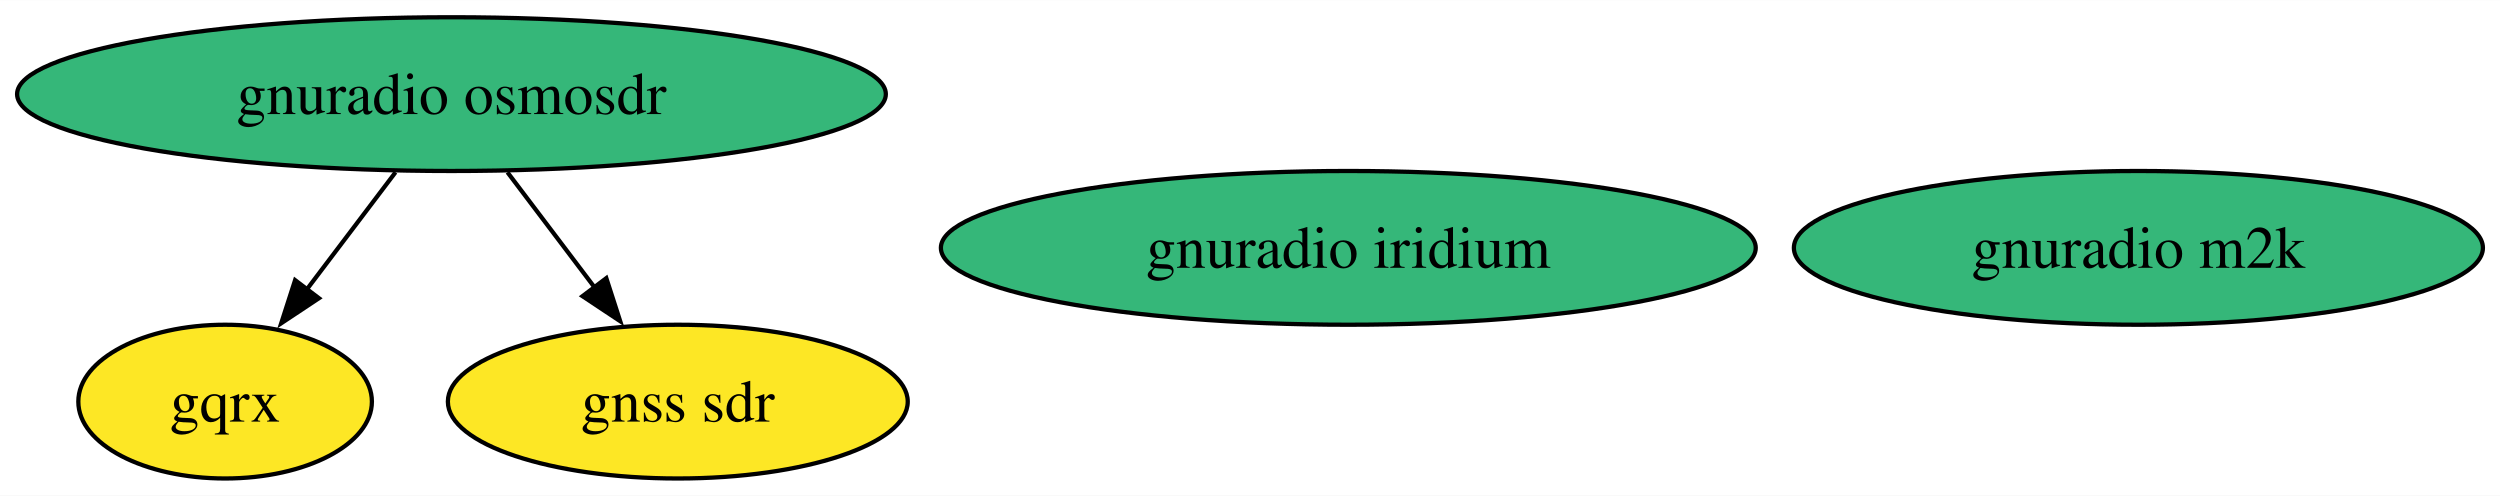
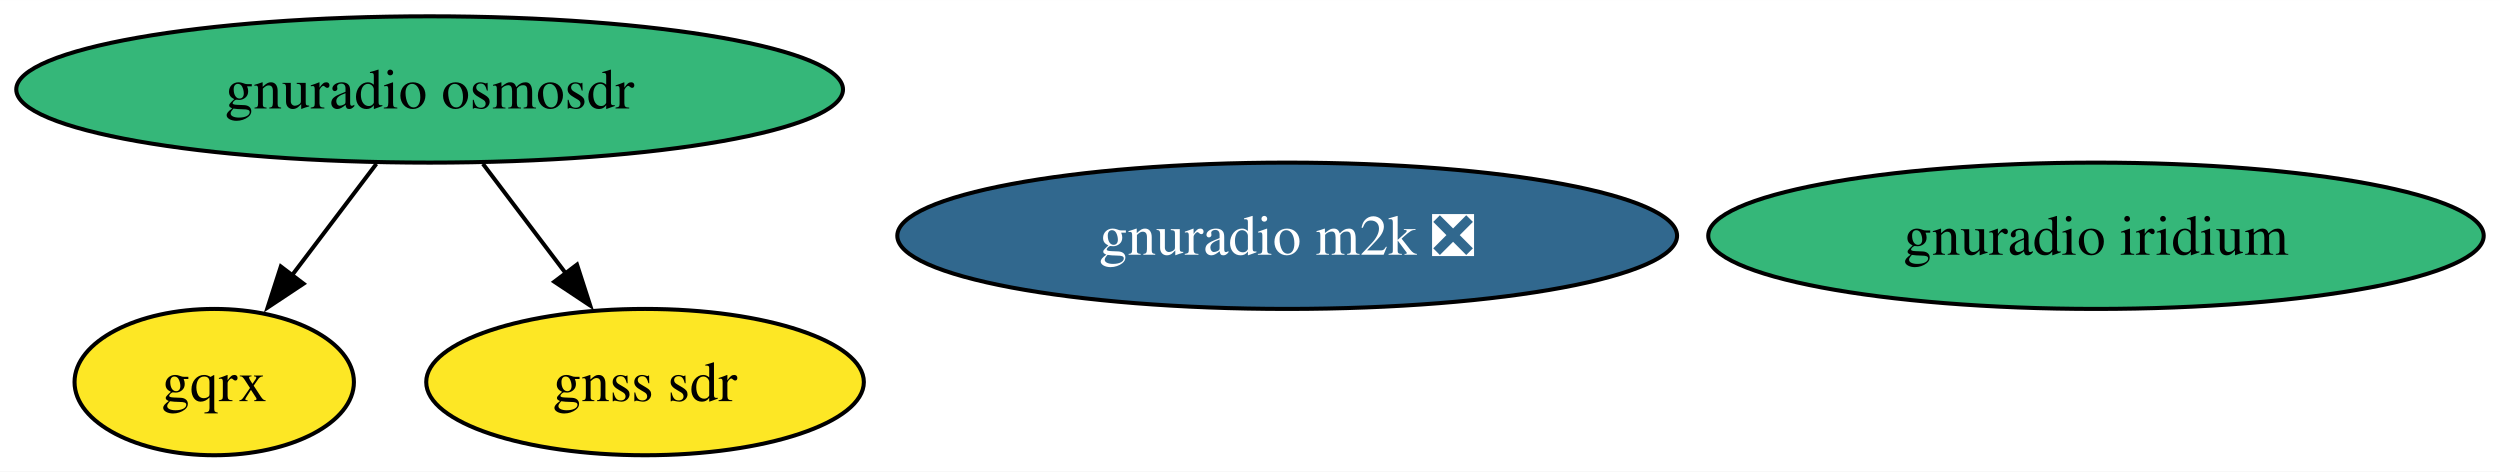
- <svg xmlns="http://www.w3.org/2000/svg" xmlns:xlink="http://www.w3.org/1999/xlink" width="585pt" height="116pt" viewBox="0.00 0.00 585.38 116.00">
+ <svg xmlns="http://www.w3.org/2000/svg" xmlns:xlink="http://www.w3.org/1999/xlink" width="615pt" height="116pt" viewBox="0.00 0.00 615.12 116.00">
  <g id="graph0" class="graph" transform="scale(1 1) rotate(0) translate(4 112)">
-     <polygon fill="white" stroke="none" points="-4,4 -4,-112 581.38,-112 581.38,4 -4,4" />
+     <polygon fill="white" stroke="none" points="-4,4 -4,-112 611.12,-112 611.12,4 -4,4" />
    <g id="node1" class="node">
      <g id="a_node1">
        <a xlink:href="https://github.com/conda-forge/gnuradio-osmosdr-feedstock" xlink:title="gnuradio osmosdr">
          <ellipse fill="#35b779" stroke="black" cx="101.71" cy="-90" rx="101.71" ry="18" />
          <text text-anchor="middle" x="101.71" y="-85.33" font-family="Times,serif" font-size="14.00">gnuradio osmosdr</text>
        </a>
      </g>
    </g>
    <g id="node2" class="node">
      <g id="a_node2">
        <a xlink:href="https://github.com/conda-forge/gqrx-feedstock" xlink:title="gqrx">
          <ellipse fill="#fde725" stroke="black" cx="48.71" cy="-18" rx="34.37" ry="18" />
          <text text-anchor="middle" x="48.71" y="-13.32" font-family="Times,serif" font-size="14.00">gqrx</text>
        </a>
      </g>
    </g>
    <g id="edge2" class="edge">
      <path fill="none" stroke="black" d="M88.61,-71.7C82.33,-63.4 74.69,-53.31 67.78,-44.19" />
      <polygon fill="black" stroke="black" points="70.68,-42.21 61.85,-36.35 65.1,-46.44 70.68,-42.21" />
    </g>
    <g id="node5" class="node">
      <g id="a_node5">
        <a xlink:href="https://github.com/conda-forge/gnss-sdr-feedstock" xlink:title="gnss sdr">
          <ellipse fill="#fde725" stroke="black" cx="154.71" cy="-18" rx="53.84" ry="18" />
          <text text-anchor="middle" x="154.71" y="-13.32" font-family="Times,serif" font-size="14.00">gnss sdr</text>
        </a>
      </g>
    </g>
    <g id="edge1" class="edge">
      <path fill="none" stroke="black" d="M114.82,-71.7C121,-63.52 128.52,-53.6 135.34,-44.58" />
      <polygon fill="black" stroke="black" points="137.97,-46.91 141.22,-36.83 132.39,-42.69 137.97,-46.91" />
    </g>
    <g id="node3" class="node">
      <g id="a_node3">
        <a xlink:href="https://github.com/conda-forge/gnuradio-iridium-feedstock" xlink:title="gnuradio iridium">
-           <ellipse fill="#35b779" stroke="black" cx="311.71" cy="-54" rx="95.4" ry="18" />
-           <text text-anchor="middle" x="311.71" y="-49.33" font-family="Times,serif" font-size="14.00">gnuradio iridium</text>
+           <ellipse fill="#35b779" stroke="black" cx="511.71" cy="-54" rx="95.4" ry="18" />
+           <text text-anchor="middle" x="511.71" y="-49.33" font-family="Times,serif" font-size="14.00">gnuradio iridium</text>
        </a>
      </g>
    </g>
    <g id="node4" class="node">
      <g id="a_node4">
-         <a xlink:href="https://github.com/conda-forge/gnuradio-m2k-feedstock" xlink:title="gnuradio m2k">
-           <ellipse fill="#35b779" stroke="black" cx="496.71" cy="-54" rx="80.67" ry="18" />
-           <text text-anchor="middle" x="496.71" y="-49.33" font-family="Times,serif" font-size="14.00">gnuradio m2k</text>
+         <a xlink:href="https://github.com/conda-forge/gnuradio-m2k-feedstock/pull/11" xlink:title="gnuradio m2k ❎">
+           <ellipse fill="#31688e" stroke="black" cx="312.71" cy="-54" rx="95.93" ry="18" />
+           <text text-anchor="middle" x="312.71" y="-49.33" font-family="Times,serif" font-size="14.00" fill="white">gnuradio m2k ❎</text>
        </a>
      </g>
    </g>
  </g>
</svg>
